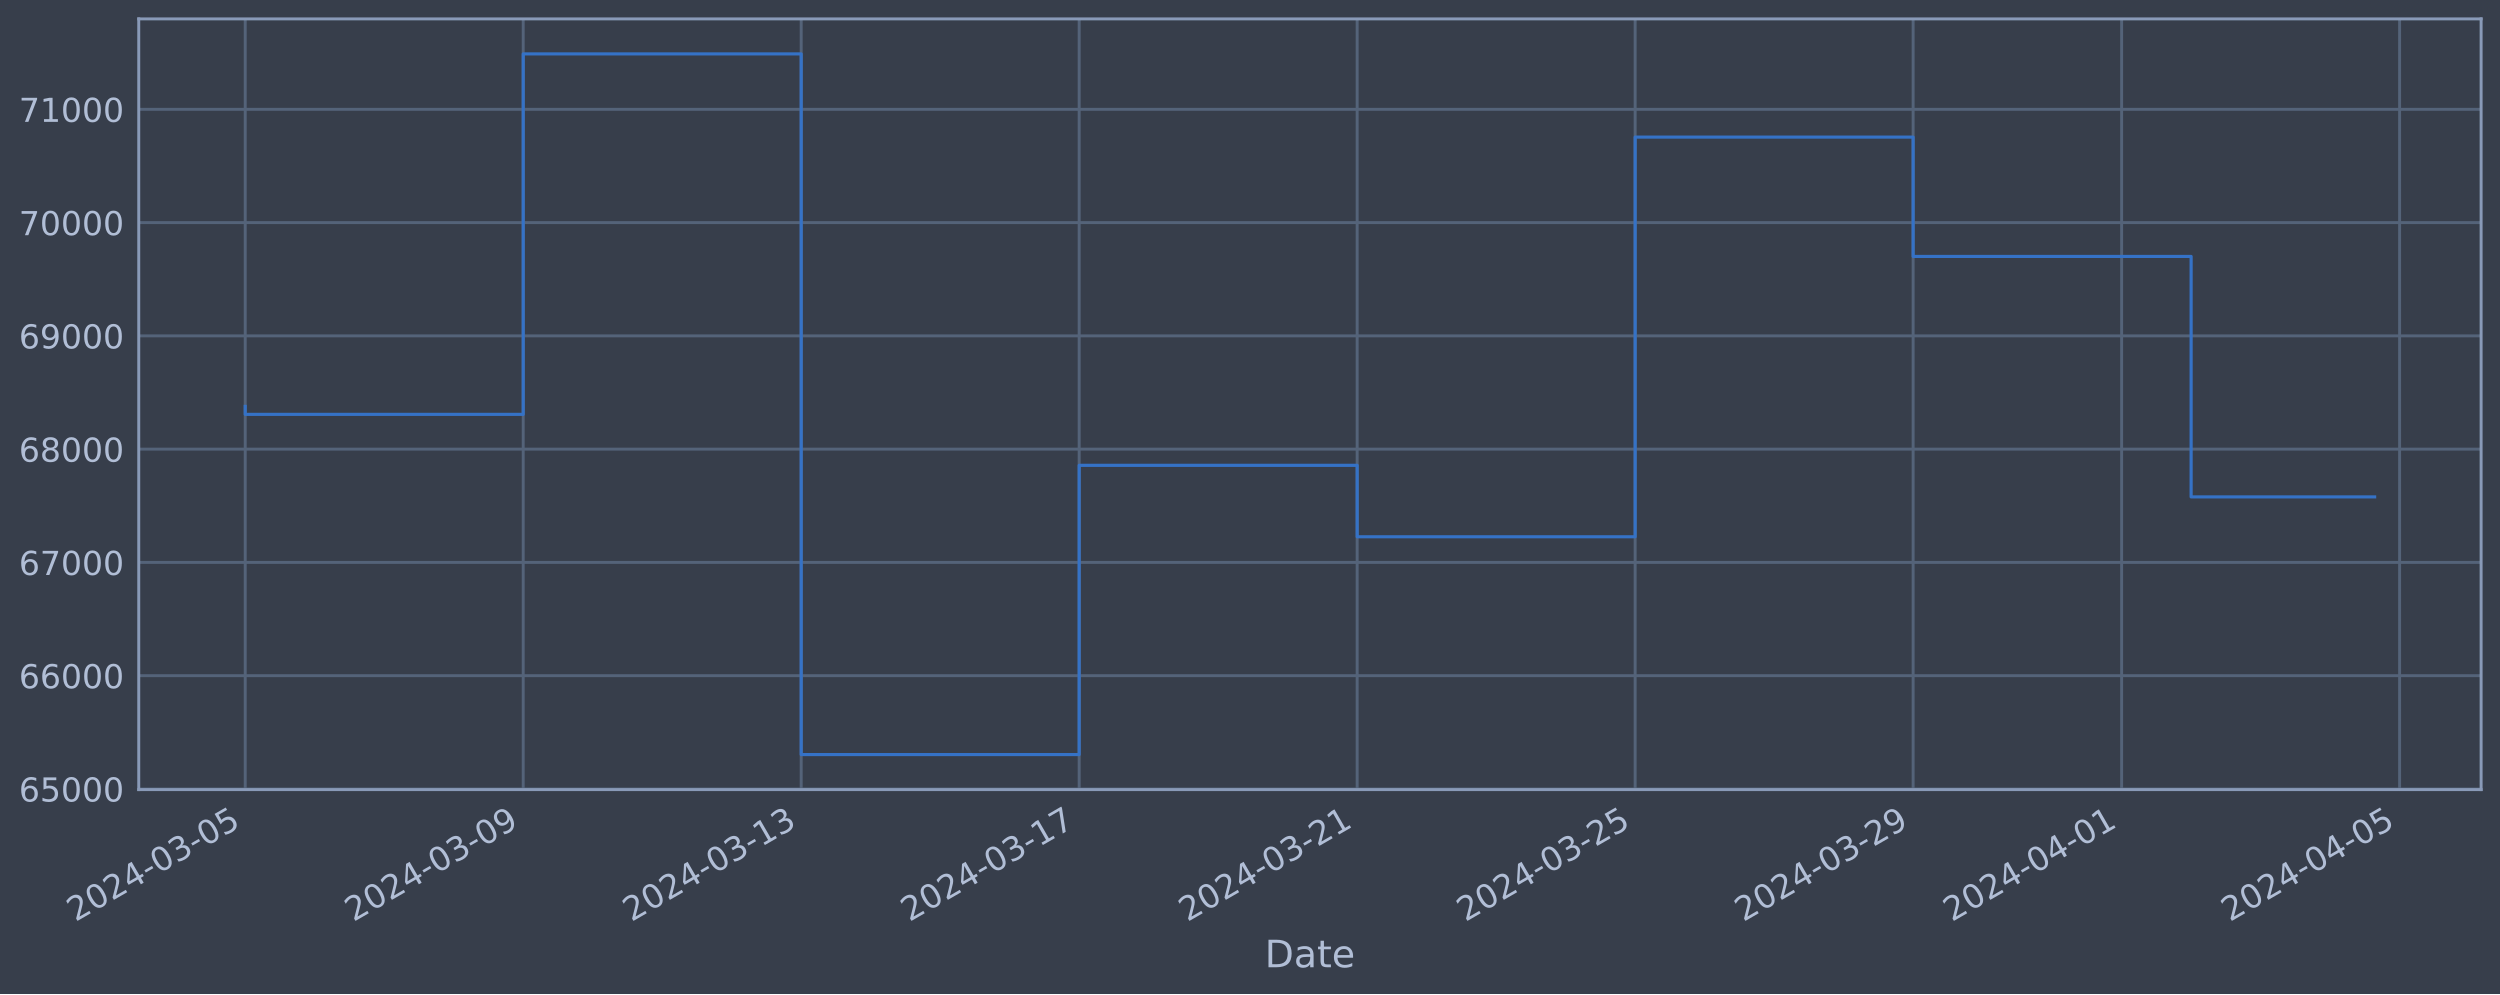
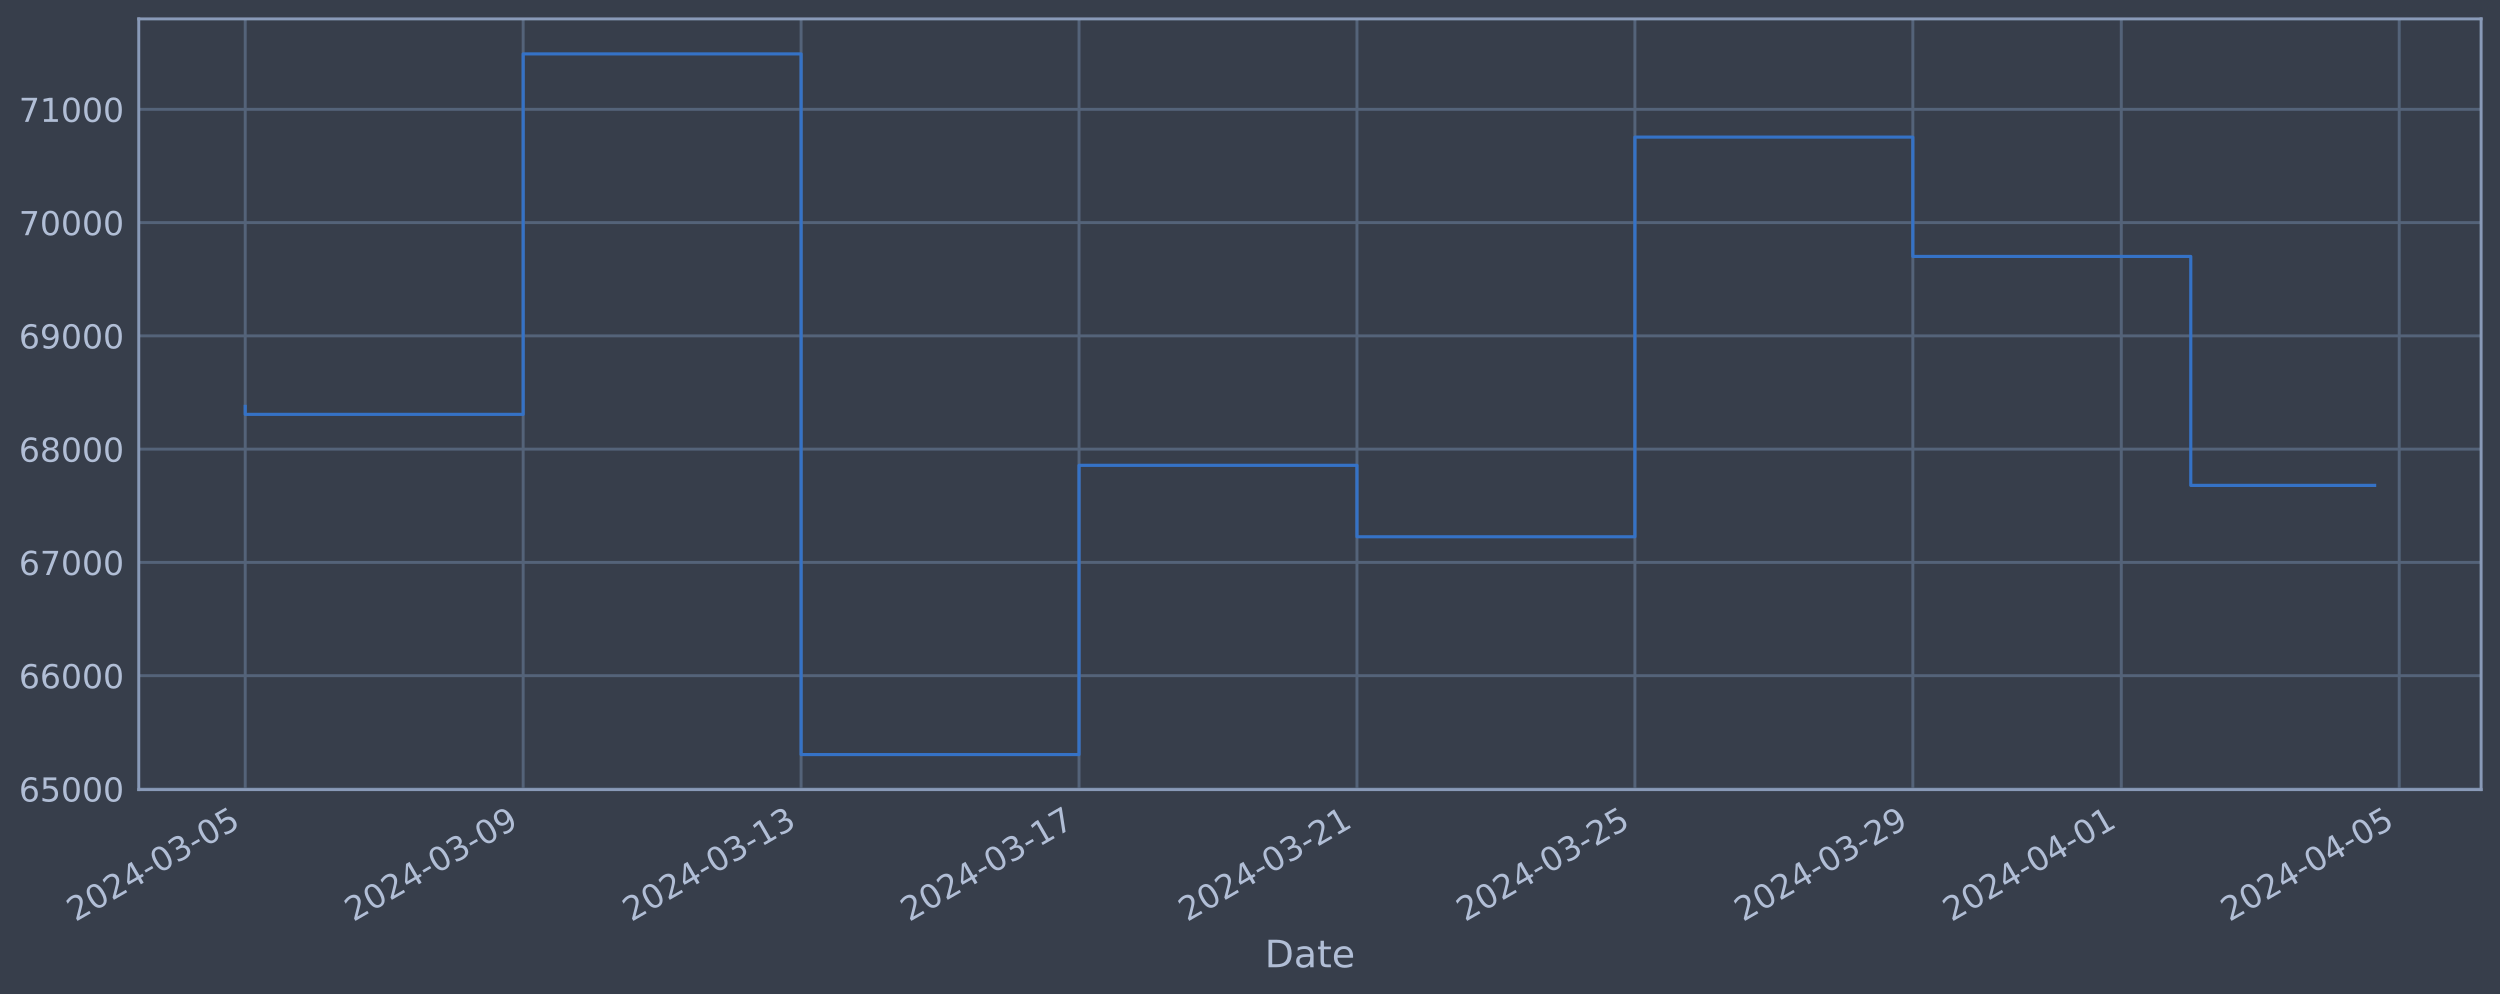
<svg xmlns="http://www.w3.org/2000/svg" xmlns:xlink="http://www.w3.org/1999/xlink" width="952.884pt" height="378.87pt" viewBox="0 0 952.884 378.87" version="1.1">
  <defs>
    <style type="text/css">*{stroke-linejoin: round; stroke-linecap: butt}</style>
  </defs>
  <g id="figure_1">
    <g id="patch_1">
      <path d="M 0 378.87  L 952.884 378.87  L 952.884 0  L 0 0  z " style="fill: #373e4b" />
    </g>
    <g id="axes_1">
      <g id="patch_2">
        <path d="M 52.884 300.96  L 945.684 300.96  L 945.684 7.2  L 52.884 7.2  z " style="fill: #373e4b" />
      </g>
      <g id="matplotlib.axis_1">
        <g id="xtick_1">
          <g id="line2d_1">
-             <path d="M 93.466 300.96  L 93.466 7.2  " clip-path="url(#pa382fb9dae)" style="fill: none; stroke: #546379; stroke-width: 1.12; stroke-linecap: square" />
+             <path d="M 93.466 300.96  L 93.466 7.2  " clip-path="url(#pf0d87775ba)" style="fill: none; stroke: #546379; stroke-width: 1.12; stroke-linecap: square" />
          </g>
          <g id="line2d_2" />
          <g id="text_1">
            <g style="fill: #b1bed6" transform="translate(28.74006 351.4642) rotate(-30) scale(0.126 -0.126)">
              <defs>
                <path id="DejaVuSans-32" d="M 1228 531  L 3431 531  L 3431 0  L 469 0  L 469 531  Q 828 903 1448 1529  Q 2069 2156 2228 2338  Q 2531 2678 2651 2914  Q 2772 3150 2772 3378  Q 2772 3750 2511 3984  Q 2250 4219 1831 4219  Q 1534 4219 1204 4116  Q 875 4013 500 3803  L 500 4441  Q 881 4594 1212 4672  Q 1544 4750 1819 4750  Q 2544 4750 2975 4387  Q 3406 4025 3406 3419  Q 3406 3131 3298 2873  Q 3191 2616 2906 2266  Q 2828 2175 2409 1742  Q 1991 1309 1228 531  z " transform="scale(0.015625)" />
                <path id="DejaVuSans-30" d="M 2034 4250  Q 1547 4250 1301 3770  Q 1056 3291 1056 2328  Q 1056 1369 1301 889  Q 1547 409 2034 409  Q 2525 409 2770 889  Q 3016 1369 3016 2328  Q 3016 3291 2770 3770  Q 2525 4250 2034 4250  z M 2034 4750  Q 2819 4750 3233 4129  Q 3647 3509 3647 2328  Q 3647 1150 3233 529  Q 2819 -91 2034 -91  Q 1250 -91 836 529  Q 422 1150 422 2328  Q 422 3509 836 4129  Q 1250 4750 2034 4750  z " transform="scale(0.015625)" />
                <path id="DejaVuSans-34" d="M 2419 4116  L 825 1625  L 2419 1625  L 2419 4116  z M 2253 4666  L 3047 4666  L 3047 1625  L 3713 1625  L 3713 1100  L 3047 1100  L 3047 0  L 2419 0  L 2419 1100  L 313 1100  L 313 1709  L 2253 4666  z " transform="scale(0.015625)" />
                <path id="DejaVuSans-2d" d="M 313 2009  L 1997 2009  L 1997 1497  L 313 1497  L 313 2009  z " transform="scale(0.015625)" />
                <path id="DejaVuSans-33" d="M 2597 2516  Q 3050 2419 3304 2112  Q 3559 1806 3559 1356  Q 3559 666 3084 287  Q 2609 -91 1734 -91  Q 1441 -91 1130 -33  Q 819 25 488 141  L 488 750  Q 750 597 1062 519  Q 1375 441 1716 441  Q 2309 441 2620 675  Q 2931 909 2931 1356  Q 2931 1769 2642 2001  Q 2353 2234 1838 2234  L 1294 2234  L 1294 2753  L 1863 2753  Q 2328 2753 2575 2939  Q 2822 3125 2822 3475  Q 2822 3834 2567 4026  Q 2313 4219 1838 4219  Q 1578 4219 1281 4162  Q 984 4106 628 3988  L 628 4550  Q 988 4650 1302 4700  Q 1616 4750 1894 4750  Q 2613 4750 3031 4423  Q 3450 4097 3450 3541  Q 3450 3153 3228 2886  Q 3006 2619 2597 2516  z " transform="scale(0.015625)" />
                <path id="DejaVuSans-35" d="M 691 4666  L 3169 4666  L 3169 4134  L 1269 4134  L 1269 2991  Q 1406 3038 1543 3061  Q 1681 3084 1819 3084  Q 2600 3084 3056 2656  Q 3513 2228 3513 1497  Q 3513 744 3044 326  Q 2575 -91 1722 -91  Q 1428 -91 1123 -41  Q 819 9 494 109  L 494 744  Q 775 591 1075 516  Q 1375 441 1709 441  Q 2250 441 2565 725  Q 2881 1009 2881 1497  Q 2881 1984 2565 2268  Q 2250 2553 1709 2553  Q 1456 2553 1204 2497  Q 953 2441 691 2322  L 691 4666  z " transform="scale(0.015625)" />
              </defs>
              <use xlink:href="#DejaVuSans-32" />
              <use xlink:href="#DejaVuSans-30" x="63.623" />
              <use xlink:href="#DejaVuSans-32" x="127.246" />
              <use xlink:href="#DejaVuSans-34" x="190.869" />
              <use xlink:href="#DejaVuSans-2d" x="254.492" />
              <use xlink:href="#DejaVuSans-30" x="290.576" />
              <use xlink:href="#DejaVuSans-33" x="354.199" />
              <use xlink:href="#DejaVuSans-2d" x="417.822" />
              <use xlink:href="#DejaVuSans-30" x="453.906" />
              <use xlink:href="#DejaVuSans-35" x="517.529" />
            </g>
          </g>
        </g>
        <g id="xtick_2">
          <g id="line2d_3">
-             <path d="M 199.421 300.96  L 199.421 7.2  " clip-path="url(#pa382fb9dae)" style="fill: none; stroke: #546379; stroke-width: 1.12; stroke-linecap: square" />
+             <path d="M 199.402 300.96  L 199.402 7.2  " clip-path="url(#pf0d87775ba)" style="fill: none; stroke: #546379; stroke-width: 1.12; stroke-linecap: square" />
          </g>
          <g id="line2d_4" />
          <g id="text_2">
-             <g style="fill: #b1bed6" transform="translate(134.6952 351.4642) rotate(-30) scale(0.126 -0.126)">
+             <g style="fill: #b1bed6" transform="translate(134.6762 351.4642) rotate(-30) scale(0.126 -0.126)">
              <defs>
                <path id="DejaVuSans-39" d="M 703 97  L 703 672  Q 941 559 1184 500  Q 1428 441 1663 441  Q 2288 441 2617 861  Q 2947 1281 2994 2138  Q 2813 1869 2534 1725  Q 2256 1581 1919 1581  Q 1219 1581 811 2004  Q 403 2428 403 3163  Q 403 3881 828 4315  Q 1253 4750 1959 4750  Q 2769 4750 3195 4129  Q 3622 3509 3622 2328  Q 3622 1225 3098 567  Q 2575 -91 1691 -91  Q 1453 -91 1209 -44  Q 966 3 703 97  z M 1959 2075  Q 2384 2075 2632 2365  Q 2881 2656 2881 3163  Q 2881 3666 2632 3958  Q 2384 4250 1959 4250  Q 1534 4250 1286 3958  Q 1038 3666 1038 3163  Q 1038 2656 1286 2365  Q 1534 2075 1959 2075  z " transform="scale(0.015625)" />
              </defs>
              <use xlink:href="#DejaVuSans-32" />
              <use xlink:href="#DejaVuSans-30" x="63.623" />
              <use xlink:href="#DejaVuSans-32" x="127.246" />
              <use xlink:href="#DejaVuSans-34" x="190.869" />
              <use xlink:href="#DejaVuSans-2d" x="254.492" />
              <use xlink:href="#DejaVuSans-30" x="290.576" />
              <use xlink:href="#DejaVuSans-33" x="354.199" />
              <use xlink:href="#DejaVuSans-2d" x="417.822" />
              <use xlink:href="#DejaVuSans-30" x="453.906" />
              <use xlink:href="#DejaVuSans-39" x="517.529" />
            </g>
          </g>
        </g>
        <g id="xtick_3">
          <g id="line2d_5">
-             <path d="M 305.376 300.96  L 305.376 7.2  " clip-path="url(#pa382fb9dae)" style="fill: none; stroke: #546379; stroke-width: 1.12; stroke-linecap: square" />
+             <path d="M 305.338 300.96  L 305.338 7.2  " clip-path="url(#pf0d87775ba)" style="fill: none; stroke: #546379; stroke-width: 1.12; stroke-linecap: square" />
          </g>
          <g id="line2d_6" />
          <g id="text_3">
-             <g style="fill: #b1bed6" transform="translate(240.6504 351.4642) rotate(-30) scale(0.126 -0.126)">
+             <g style="fill: #b1bed6" transform="translate(240.6123 351.4642) rotate(-30) scale(0.126 -0.126)">
              <defs>
                <path id="DejaVuSans-31" d="M 794 531  L 1825 531  L 1825 4091  L 703 3866  L 703 4441  L 1819 4666  L 2450 4666  L 2450 531  L 3481 531  L 3481 0  L 794 0  L 794 531  z " transform="scale(0.015625)" />
              </defs>
              <use xlink:href="#DejaVuSans-32" />
              <use xlink:href="#DejaVuSans-30" x="63.623" />
              <use xlink:href="#DejaVuSans-32" x="127.246" />
              <use xlink:href="#DejaVuSans-34" x="190.869" />
              <use xlink:href="#DejaVuSans-2d" x="254.492" />
              <use xlink:href="#DejaVuSans-30" x="290.576" />
              <use xlink:href="#DejaVuSans-33" x="354.199" />
              <use xlink:href="#DejaVuSans-2d" x="417.822" />
              <use xlink:href="#DejaVuSans-31" x="453.906" />
              <use xlink:href="#DejaVuSans-33" x="517.529" />
            </g>
          </g>
        </g>
        <g id="xtick_4">
          <g id="line2d_7">
-             <path d="M 411.331 300.96  L 411.331 7.2  " clip-path="url(#pa382fb9dae)" style="fill: none; stroke: #546379; stroke-width: 1.12; stroke-linecap: square" />
+             <path d="M 411.274 300.96  L 411.274 7.2  " clip-path="url(#pf0d87775ba)" style="fill: none; stroke: #546379; stroke-width: 1.12; stroke-linecap: square" />
          </g>
          <g id="line2d_8" />
          <g id="text_4">
-             <g style="fill: #b1bed6" transform="translate(346.6055 351.4642) rotate(-30) scale(0.126 -0.126)">
+             <g style="fill: #b1bed6" transform="translate(346.5484 351.4642) rotate(-30) scale(0.126 -0.126)">
              <defs>
                <path id="DejaVuSans-37" d="M 525 4666  L 3525 4666  L 3525 4397  L 1831 0  L 1172 0  L 2766 4134  L 525 4134  L 525 4666  z " transform="scale(0.015625)" />
              </defs>
              <use xlink:href="#DejaVuSans-32" />
              <use xlink:href="#DejaVuSans-30" x="63.623" />
              <use xlink:href="#DejaVuSans-32" x="127.246" />
              <use xlink:href="#DejaVuSans-34" x="190.869" />
              <use xlink:href="#DejaVuSans-2d" x="254.492" />
              <use xlink:href="#DejaVuSans-30" x="290.576" />
              <use xlink:href="#DejaVuSans-33" x="354.199" />
              <use xlink:href="#DejaVuSans-2d" x="417.822" />
              <use xlink:href="#DejaVuSans-31" x="453.906" />
              <use xlink:href="#DejaVuSans-37" x="517.529" />
            </g>
          </g>
        </g>
        <g id="xtick_5">
          <g id="line2d_9">
-             <path d="M 517.286 300.96  L 517.286 7.2  " clip-path="url(#pa382fb9dae)" style="fill: none; stroke: #546379; stroke-width: 1.12; stroke-linecap: square" />
+             <path d="M 517.21 300.96  L 517.21 7.2  " clip-path="url(#pf0d87775ba)" style="fill: none; stroke: #546379; stroke-width: 1.12; stroke-linecap: square" />
          </g>
          <g id="line2d_10" />
          <g id="text_5">
-             <g style="fill: #b1bed6" transform="translate(452.5607 351.4642) rotate(-30) scale(0.126 -0.126)">
+             <g style="fill: #b1bed6" transform="translate(452.4845 351.4642) rotate(-30) scale(0.126 -0.126)">
              <use xlink:href="#DejaVuSans-32" />
              <use xlink:href="#DejaVuSans-30" x="63.623" />
              <use xlink:href="#DejaVuSans-32" x="127.246" />
              <use xlink:href="#DejaVuSans-34" x="190.869" />
              <use xlink:href="#DejaVuSans-2d" x="254.492" />
              <use xlink:href="#DejaVuSans-30" x="290.576" />
              <use xlink:href="#DejaVuSans-33" x="354.199" />
              <use xlink:href="#DejaVuSans-2d" x="417.822" />
              <use xlink:href="#DejaVuSans-32" x="453.906" />
              <use xlink:href="#DejaVuSans-31" x="517.529" />
            </g>
          </g>
        </g>
        <g id="xtick_6">
          <g id="line2d_11">
-             <path d="M 623.241 300.96  L 623.241 7.2  " clip-path="url(#pa382fb9dae)" style="fill: none; stroke: #546379; stroke-width: 1.12; stroke-linecap: square" />
+             <path d="M 623.146 300.96  L 623.146 7.2  " clip-path="url(#pf0d87775ba)" style="fill: none; stroke: #546379; stroke-width: 1.12; stroke-linecap: square" />
          </g>
          <g id="line2d_12" />
          <g id="text_6">
-             <g style="fill: #b1bed6" transform="translate(558.5158 351.4642) rotate(-30) scale(0.126 -0.126)">
+             <g style="fill: #b1bed6" transform="translate(558.4206 351.4642) rotate(-30) scale(0.126 -0.126)">
              <use xlink:href="#DejaVuSans-32" />
              <use xlink:href="#DejaVuSans-30" x="63.623" />
              <use xlink:href="#DejaVuSans-32" x="127.246" />
              <use xlink:href="#DejaVuSans-34" x="190.869" />
              <use xlink:href="#DejaVuSans-2d" x="254.492" />
              <use xlink:href="#DejaVuSans-30" x="290.576" />
              <use xlink:href="#DejaVuSans-33" x="354.199" />
              <use xlink:href="#DejaVuSans-2d" x="417.822" />
              <use xlink:href="#DejaVuSans-32" x="453.906" />
              <use xlink:href="#DejaVuSans-35" x="517.529" />
            </g>
          </g>
        </g>
        <g id="xtick_7">
          <g id="line2d_13">
-             <path d="M 729.196 300.96  L 729.196 7.2  " clip-path="url(#pa382fb9dae)" style="fill: none; stroke: #546379; stroke-width: 1.12; stroke-linecap: square" />
+             <path d="M 729.082 300.96  L 729.082 7.2  " clip-path="url(#pf0d87775ba)" style="fill: none; stroke: #546379; stroke-width: 1.12; stroke-linecap: square" />
          </g>
          <g id="line2d_14" />
          <g id="text_7">
-             <g style="fill: #b1bed6" transform="translate(664.4709 351.4642) rotate(-30) scale(0.126 -0.126)">
+             <g style="fill: #b1bed6" transform="translate(664.3567 351.4642) rotate(-30) scale(0.126 -0.126)">
              <use xlink:href="#DejaVuSans-32" />
              <use xlink:href="#DejaVuSans-30" x="63.623" />
              <use xlink:href="#DejaVuSans-32" x="127.246" />
              <use xlink:href="#DejaVuSans-34" x="190.869" />
              <use xlink:href="#DejaVuSans-2d" x="254.492" />
              <use xlink:href="#DejaVuSans-30" x="290.576" />
              <use xlink:href="#DejaVuSans-33" x="354.199" />
              <use xlink:href="#DejaVuSans-2d" x="417.822" />
              <use xlink:href="#DejaVuSans-32" x="453.906" />
              <use xlink:href="#DejaVuSans-39" x="517.529" />
            </g>
          </g>
        </g>
        <g id="xtick_8">
          <g id="line2d_15">
-             <path d="M 808.663 300.96  L 808.663 7.2  " clip-path="url(#pa382fb9dae)" style="fill: none; stroke: #546379; stroke-width: 1.12; stroke-linecap: square" />
+             <path d="M 808.534 300.96  L 808.534 7.2  " clip-path="url(#pf0d87775ba)" style="fill: none; stroke: #546379; stroke-width: 1.12; stroke-linecap: square" />
          </g>
          <g id="line2d_16" />
          <g id="text_8">
-             <g style="fill: #b1bed6" transform="translate(743.9373 351.4642) rotate(-30) scale(0.126 -0.126)">
+             <g style="fill: #b1bed6" transform="translate(743.8087 351.4642) rotate(-30) scale(0.126 -0.126)">
              <use xlink:href="#DejaVuSans-32" />
              <use xlink:href="#DejaVuSans-30" x="63.623" />
              <use xlink:href="#DejaVuSans-32" x="127.246" />
              <use xlink:href="#DejaVuSans-34" x="190.869" />
              <use xlink:href="#DejaVuSans-2d" x="254.492" />
              <use xlink:href="#DejaVuSans-30" x="290.576" />
              <use xlink:href="#DejaVuSans-34" x="354.199" />
              <use xlink:href="#DejaVuSans-2d" x="417.822" />
              <use xlink:href="#DejaVuSans-30" x="453.906" />
              <use xlink:href="#DejaVuSans-31" x="517.529" />
            </g>
          </g>
        </g>
        <g id="xtick_9">
          <g id="line2d_17">
-             <path d="M 914.618 300.96  L 914.618 7.2  " clip-path="url(#pa382fb9dae)" style="fill: none; stroke: #546379; stroke-width: 1.12; stroke-linecap: square" />
+             <path d="M 914.47 300.96  L 914.47 7.2  " clip-path="url(#pf0d87775ba)" style="fill: none; stroke: #546379; stroke-width: 1.12; stroke-linecap: square" />
          </g>
          <g id="line2d_18" />
          <g id="text_9">
-             <g style="fill: #b1bed6" transform="translate(849.8925 351.4642) rotate(-30) scale(0.126 -0.126)">
+             <g style="fill: #b1bed6" transform="translate(849.7448 351.4642) rotate(-30) scale(0.126 -0.126)">
              <use xlink:href="#DejaVuSans-32" />
              <use xlink:href="#DejaVuSans-30" x="63.623" />
              <use xlink:href="#DejaVuSans-32" x="127.246" />
              <use xlink:href="#DejaVuSans-34" x="190.869" />
              <use xlink:href="#DejaVuSans-2d" x="254.492" />
              <use xlink:href="#DejaVuSans-30" x="290.576" />
              <use xlink:href="#DejaVuSans-34" x="354.199" />
              <use xlink:href="#DejaVuSans-2d" x="417.822" />
              <use xlink:href="#DejaVuSans-30" x="453.906" />
              <use xlink:href="#DejaVuSans-35" x="517.529" />
            </g>
          </g>
        </g>
        <g id="text_10">
          <g style="fill: #b1bed6" transform="translate(482.0746 368.6753) scale(0.144 -0.144)">
            <defs>
              <path id="DejaVuSans-44" d="M 1259 4147  L 1259 519  L 2022 519  Q 2988 519 3436 956  Q 3884 1394 3884 2338  Q 3884 3275 3436 3711  Q 2988 4147 2022 4147  L 1259 4147  z M 628 4666  L 1925 4666  Q 3281 4666 3915 4102  Q 4550 3538 4550 2338  Q 4550 1131 3912 565  Q 3275 0 1925 0  L 628 0  L 628 4666  z " transform="scale(0.015625)" />
              <path id="DejaVuSans-61" d="M 2194 1759  Q 1497 1759 1228 1600  Q 959 1441 959 1056  Q 959 750 1161 570  Q 1363 391 1709 391  Q 2188 391 2477 730  Q 2766 1069 2766 1631  L 2766 1759  L 2194 1759  z M 3341 1997  L 3341 0  L 2766 0  L 2766 531  Q 2569 213 2275 61  Q 1981 -91 1556 -91  Q 1019 -91 701 211  Q 384 513 384 1019  Q 384 1609 779 1909  Q 1175 2209 1959 2209  L 2766 2209  L 2766 2266  Q 2766 2663 2505 2880  Q 2244 3097 1772 3097  Q 1472 3097 1187 3025  Q 903 2953 641 2809  L 641 3341  Q 956 3463 1253 3523  Q 1550 3584 1831 3584  Q 2591 3584 2966 3190  Q 3341 2797 3341 1997  z " transform="scale(0.015625)" />
              <path id="DejaVuSans-74" d="M 1172 4494  L 1172 3500  L 2356 3500  L 2356 3053  L 1172 3053  L 1172 1153  Q 1172 725 1289 603  Q 1406 481 1766 481  L 2356 481  L 2356 0  L 1766 0  Q 1100 0 847 248  Q 594 497 594 1153  L 594 3053  L 172 3053  L 172 3500  L 594 3500  L 594 4494  L 1172 4494  z " transform="scale(0.015625)" />
              <path id="DejaVuSans-65" d="M 3597 1894  L 3597 1613  L 953 1613  Q 991 1019 1311 708  Q 1631 397 2203 397  Q 2534 397 2845 478  Q 3156 559 3463 722  L 3463 178  Q 3153 47 2828 -22  Q 2503 -91 2169 -91  Q 1331 -91 842 396  Q 353 884 353 1716  Q 353 2575 817 3079  Q 1281 3584 2069 3584  Q 2775 3584 3186 3129  Q 3597 2675 3597 1894  z M 3022 2063  Q 3016 2534 2758 2815  Q 2500 3097 2075 3097  Q 1594 3097 1305 2825  Q 1016 2553 972 2059  L 3022 2063  z " transform="scale(0.015625)" />
            </defs>
            <use xlink:href="#DejaVuSans-44" />
            <use xlink:href="#DejaVuSans-61" x="77.002" />
            <use xlink:href="#DejaVuSans-74" x="138.281" />
            <use xlink:href="#DejaVuSans-65" x="177.49" />
          </g>
        </g>
      </g>
      <g id="matplotlib.axis_2">
        <g id="ytick_1">
          <g id="line2d_19">
-             <path d="M 52.884 300.718  L 945.684 300.718  " clip-path="url(#pa382fb9dae)" style="fill: none; stroke: #546379; stroke-width: 1.12; stroke-linecap: square" />
+             <path d="M 52.884 300.718  L 945.684 300.718  " clip-path="url(#pf0d87775ba)" style="fill: none; stroke: #546379; stroke-width: 1.12; stroke-linecap: square" />
          </g>
          <g id="line2d_20" />
          <g id="text_11">
            <g style="fill: #b1bed6" transform="translate(7.2 305.5049) scale(0.126 -0.126)">
              <defs>
                <path id="DejaVuSans-36" d="M 2113 2584  Q 1688 2584 1439 2293  Q 1191 2003 1191 1497  Q 1191 994 1439 701  Q 1688 409 2113 409  Q 2538 409 2786 701  Q 3034 994 3034 1497  Q 3034 2003 2786 2293  Q 2538 2584 2113 2584  z M 3366 4563  L 3366 3988  Q 3128 4100 2886 4159  Q 2644 4219 2406 4219  Q 1781 4219 1451 3797  Q 1122 3375 1075 2522  Q 1259 2794 1537 2939  Q 1816 3084 2150 3084  Q 2853 3084 3261 2657  Q 3669 2231 3669 1497  Q 3669 778 3244 343  Q 2819 -91 2113 -91  Q 1303 -91 875 529  Q 447 1150 447 2328  Q 447 3434 972 4092  Q 1497 4750 2381 4750  Q 2619 4750 2861 4703  Q 3103 4656 3366 4563  z " transform="scale(0.015625)" />
              </defs>
              <use xlink:href="#DejaVuSans-36" />
              <use xlink:href="#DejaVuSans-35" x="63.623" />
              <use xlink:href="#DejaVuSans-30" x="127.246" />
              <use xlink:href="#DejaVuSans-30" x="190.869" />
              <use xlink:href="#DejaVuSans-30" x="254.492" />
            </g>
          </g>
        </g>
        <g id="ytick_2">
          <g id="line2d_21">
-             <path d="M 52.884 257.544  L 945.684 257.544  " clip-path="url(#pa382fb9dae)" style="fill: none; stroke: #546379; stroke-width: 1.12; stroke-linecap: square" />
+             <path d="M 52.884 257.544  L 945.684 257.544  " clip-path="url(#pf0d87775ba)" style="fill: none; stroke: #546379; stroke-width: 1.12; stroke-linecap: square" />
          </g>
          <g id="line2d_22" />
          <g id="text_12">
            <g style="fill: #b1bed6" transform="translate(7.2 262.331) scale(0.126 -0.126)">
              <use xlink:href="#DejaVuSans-36" />
              <use xlink:href="#DejaVuSans-36" x="63.623" />
              <use xlink:href="#DejaVuSans-30" x="127.246" />
              <use xlink:href="#DejaVuSans-30" x="190.869" />
              <use xlink:href="#DejaVuSans-30" x="254.492" />
            </g>
          </g>
        </g>
        <g id="ytick_3">
          <g id="line2d_23">
-             <path d="M 52.884 214.37  L 945.684 214.37  " clip-path="url(#pa382fb9dae)" style="fill: none; stroke: #546379; stroke-width: 1.12; stroke-linecap: square" />
+             <path d="M 52.884 214.37  L 945.684 214.37  " clip-path="url(#pf0d87775ba)" style="fill: none; stroke: #546379; stroke-width: 1.12; stroke-linecap: square" />
          </g>
          <g id="line2d_24" />
          <g id="text_13">
            <g style="fill: #b1bed6" transform="translate(7.2 219.157) scale(0.126 -0.126)">
              <use xlink:href="#DejaVuSans-36" />
              <use xlink:href="#DejaVuSans-37" x="63.623" />
              <use xlink:href="#DejaVuSans-30" x="127.246" />
              <use xlink:href="#DejaVuSans-30" x="190.869" />
              <use xlink:href="#DejaVuSans-30" x="254.492" />
            </g>
          </g>
        </g>
        <g id="ytick_4">
          <g id="line2d_25">
-             <path d="M 52.884 171.196  L 945.684 171.196  " clip-path="url(#pa382fb9dae)" style="fill: none; stroke: #546379; stroke-width: 1.12; stroke-linecap: square" />
+             <path d="M 52.884 171.196  L 945.684 171.196  " clip-path="url(#pf0d87775ba)" style="fill: none; stroke: #546379; stroke-width: 1.12; stroke-linecap: square" />
          </g>
          <g id="line2d_26" />
          <g id="text_14">
            <g style="fill: #b1bed6" transform="translate(7.2 175.9831) scale(0.126 -0.126)">
              <defs>
                <path id="DejaVuSans-38" d="M 2034 2216  Q 1584 2216 1326 1975  Q 1069 1734 1069 1313  Q 1069 891 1326 650  Q 1584 409 2034 409  Q 2484 409 2743 651  Q 3003 894 3003 1313  Q 3003 1734 2745 1975  Q 2488 2216 2034 2216  z M 1403 2484  Q 997 2584 770 2862  Q 544 3141 544 3541  Q 544 4100 942 4425  Q 1341 4750 2034 4750  Q 2731 4750 3128 4425  Q 3525 4100 3525 3541  Q 3525 3141 3298 2862  Q 3072 2584 2669 2484  Q 3125 2378 3379 2068  Q 3634 1759 3634 1313  Q 3634 634 3220 271  Q 2806 -91 2034 -91  Q 1263 -91 848 271  Q 434 634 434 1313  Q 434 1759 690 2068  Q 947 2378 1403 2484  z M 1172 3481  Q 1172 3119 1398 2916  Q 1625 2713 2034 2713  Q 2441 2713 2670 2916  Q 2900 3119 2900 3481  Q 2900 3844 2670 4047  Q 2441 4250 2034 4250  Q 1625 4250 1398 4047  Q 1172 3844 1172 3481  z " transform="scale(0.015625)" />
              </defs>
              <use xlink:href="#DejaVuSans-36" />
              <use xlink:href="#DejaVuSans-38" x="63.623" />
              <use xlink:href="#DejaVuSans-30" x="127.246" />
              <use xlink:href="#DejaVuSans-30" x="190.869" />
              <use xlink:href="#DejaVuSans-30" x="254.492" />
            </g>
          </g>
        </g>
        <g id="ytick_5">
          <g id="line2d_27">
-             <path d="M 52.884 128.022  L 945.684 128.022  " clip-path="url(#pa382fb9dae)" style="fill: none; stroke: #546379; stroke-width: 1.12; stroke-linecap: square" />
+             <path d="M 52.884 128.022  L 945.684 128.022  " clip-path="url(#pf0d87775ba)" style="fill: none; stroke: #546379; stroke-width: 1.12; stroke-linecap: square" />
          </g>
          <g id="line2d_28" />
          <g id="text_15">
            <g style="fill: #b1bed6" transform="translate(7.2 132.8092) scale(0.126 -0.126)">
              <use xlink:href="#DejaVuSans-36" />
              <use xlink:href="#DejaVuSans-39" x="63.623" />
              <use xlink:href="#DejaVuSans-30" x="127.246" />
              <use xlink:href="#DejaVuSans-30" x="190.869" />
              <use xlink:href="#DejaVuSans-30" x="254.492" />
            </g>
          </g>
        </g>
        <g id="ytick_6">
          <g id="line2d_29">
-             <path d="M 52.884 84.848  L 945.684 84.848  " clip-path="url(#pa382fb9dae)" style="fill: none; stroke: #546379; stroke-width: 1.12; stroke-linecap: square" />
+             <path d="M 52.884 84.848  L 945.684 84.848  " clip-path="url(#pf0d87775ba)" style="fill: none; stroke: #546379; stroke-width: 1.12; stroke-linecap: square" />
          </g>
          <g id="line2d_30" />
          <g id="text_16">
            <g style="fill: #b1bed6" transform="translate(7.2 89.63523) scale(0.126 -0.126)">
              <use xlink:href="#DejaVuSans-37" />
              <use xlink:href="#DejaVuSans-30" x="63.623" />
              <use xlink:href="#DejaVuSans-30" x="127.246" />
              <use xlink:href="#DejaVuSans-30" x="190.869" />
              <use xlink:href="#DejaVuSans-30" x="254.492" />
            </g>
          </g>
        </g>
        <g id="ytick_7">
          <g id="line2d_31">
-             <path d="M 52.884 41.674  L 945.684 41.674  " clip-path="url(#pa382fb9dae)" style="fill: none; stroke: #546379; stroke-width: 1.12; stroke-linecap: square" />
+             <path d="M 52.884 41.674  L 945.684 41.674  " clip-path="url(#pf0d87775ba)" style="fill: none; stroke: #546379; stroke-width: 1.12; stroke-linecap: square" />
          </g>
          <g id="line2d_32" />
          <g id="text_17">
            <g style="fill: #b1bed6" transform="translate(7.2 46.4613) scale(0.126 -0.126)">
              <use xlink:href="#DejaVuSans-37" />
              <use xlink:href="#DejaVuSans-31" x="63.623" />
              <use xlink:href="#DejaVuSans-30" x="127.246" />
              <use xlink:href="#DejaVuSans-30" x="190.869" />
              <use xlink:href="#DejaVuSans-30" x="254.492" />
            </g>
          </g>
        </g>
      </g>
      <g id="line2d_33">
-         <path d="M 93.466 154.891  L 93.466 157.946  L 199.421 157.946  L 199.421 20.553  L 305.376 20.553  L 305.376 287.607  L 411.331 287.607  L 411.331 177.362  L 517.286 177.362  L 517.286 204.598  L 623.241 204.598  L 623.241 52.265  L 729.196 52.265  L 729.196 97.744  L 835.152 97.744  L 835.152 189.392  L 905.102 189.392  " clip-path="url(#pa382fb9dae)" style="fill: none; stroke: #3572c6; stroke-width: 1.2; stroke-linecap: square" />
+         <path d="M 93.466 154.891  L 93.466 157.946  L 199.402 157.946  L 199.402 20.553  L 305.338 20.553  L 305.338 287.607  L 411.274 287.607  L 411.274 177.362  L 517.21 177.362  L 517.21 204.598  L 623.146 204.598  L 623.146 52.265  L 729.082 52.265  L 729.082 97.744  L 835.018 97.744  L 835.018 185.011  L 905.102 185.011  " clip-path="url(#pf0d87775ba)" style="fill: none; stroke: #3572c6; stroke-width: 1.2; stroke-linecap: square" />
      </g>
      <g id="patch_3">
        <path d="M 52.884 300.96  L 52.884 7.2  " style="fill: none; stroke: #899ab8; stroke-width: 1.12; stroke-linejoin: miter; stroke-linecap: square" />
      </g>
      <g id="patch_4">
        <path d="M 945.684 300.96  L 945.684 7.2  " style="fill: none; stroke: #899ab8; stroke-width: 1.12; stroke-linejoin: miter; stroke-linecap: square" />
      </g>
      <g id="patch_5">
        <path d="M 52.884 300.96  L 945.684 300.96  " style="fill: none; stroke: #899ab8; stroke-width: 1.12; stroke-linejoin: miter; stroke-linecap: square" />
      </g>
      <g id="patch_6">
        <path d="M 52.884 7.2  L 945.684 7.2  " style="fill: none; stroke: #899ab8; stroke-width: 1.12; stroke-linejoin: miter; stroke-linecap: square" />
      </g>
    </g>
  </g>
  <defs>
-     <clipPath id="pa382fb9dae">
+     <clipPath id="pf0d87775ba">
      <rect x="52.884" y="7.2" width="892.8" height="293.76" />
    </clipPath>
  </defs>
</svg>
